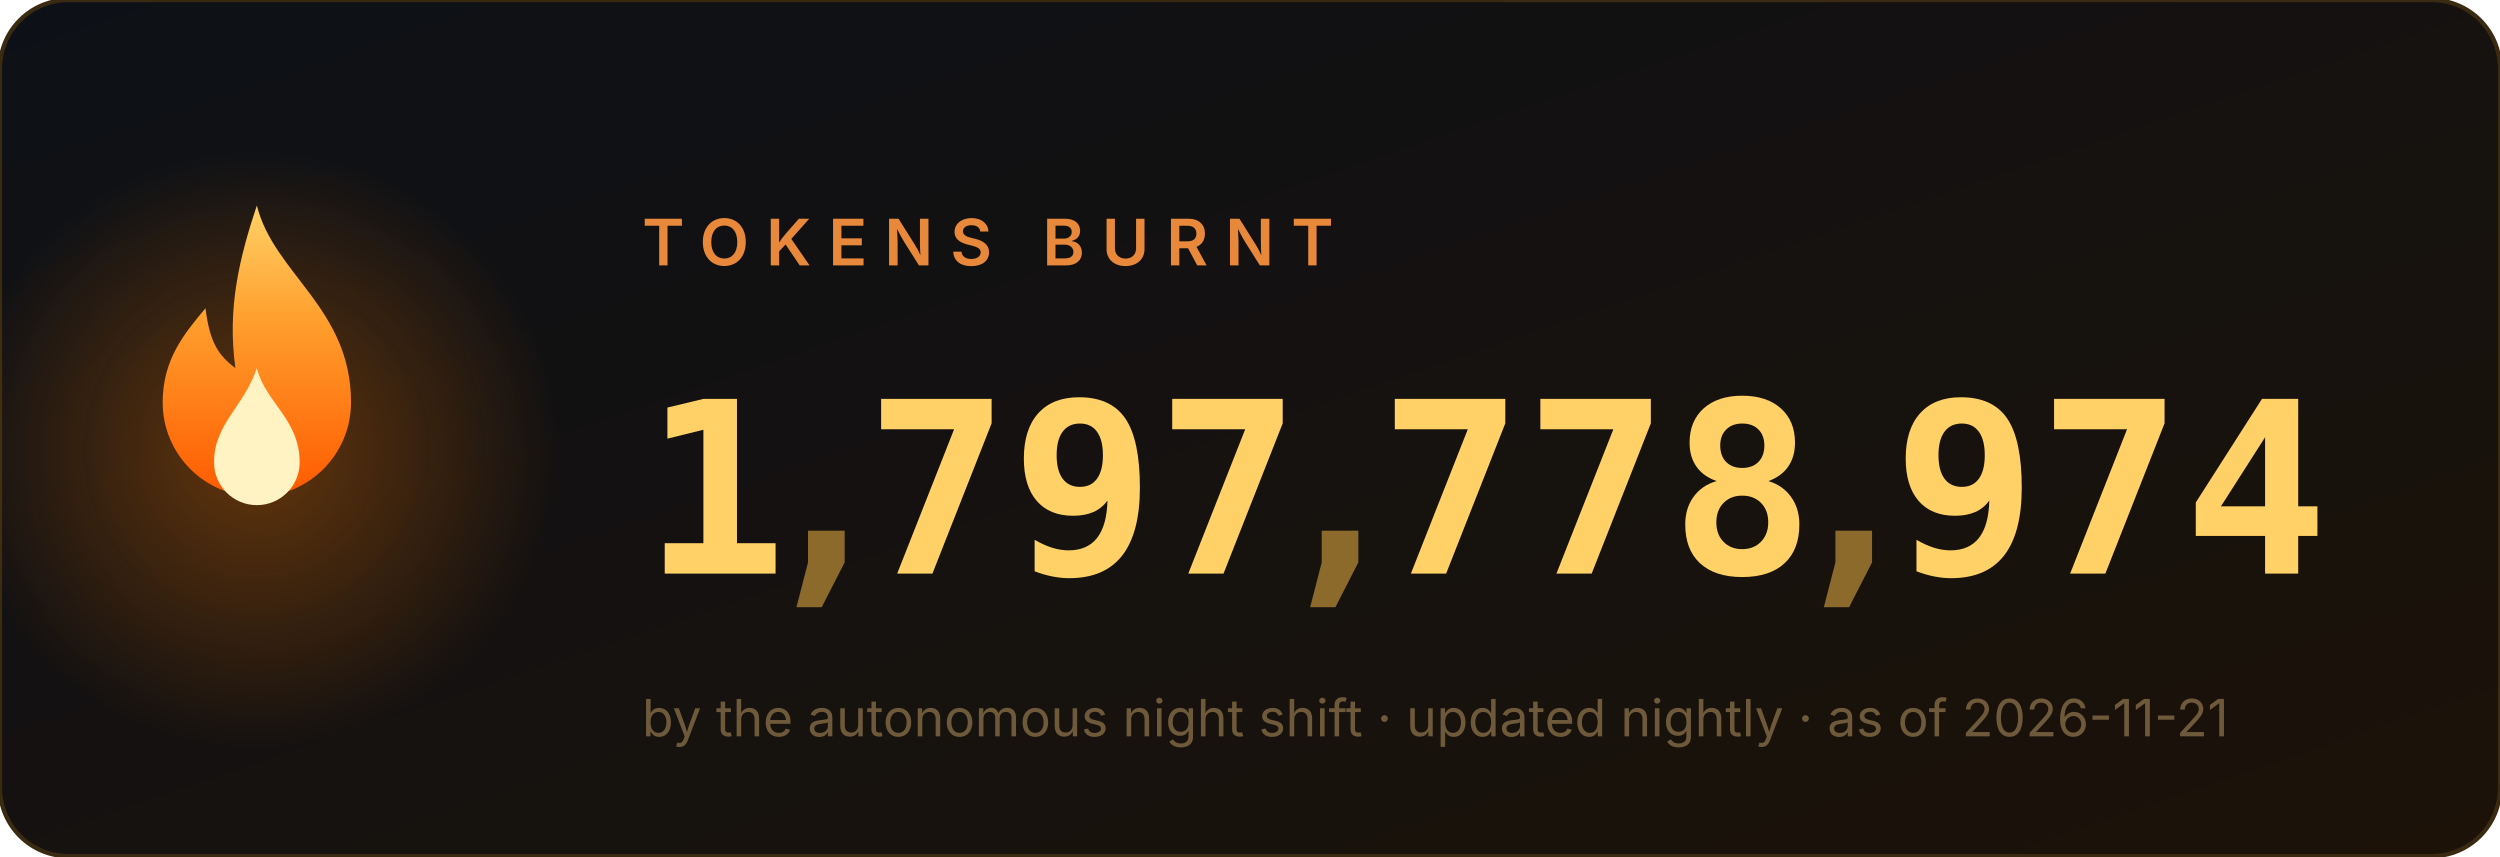
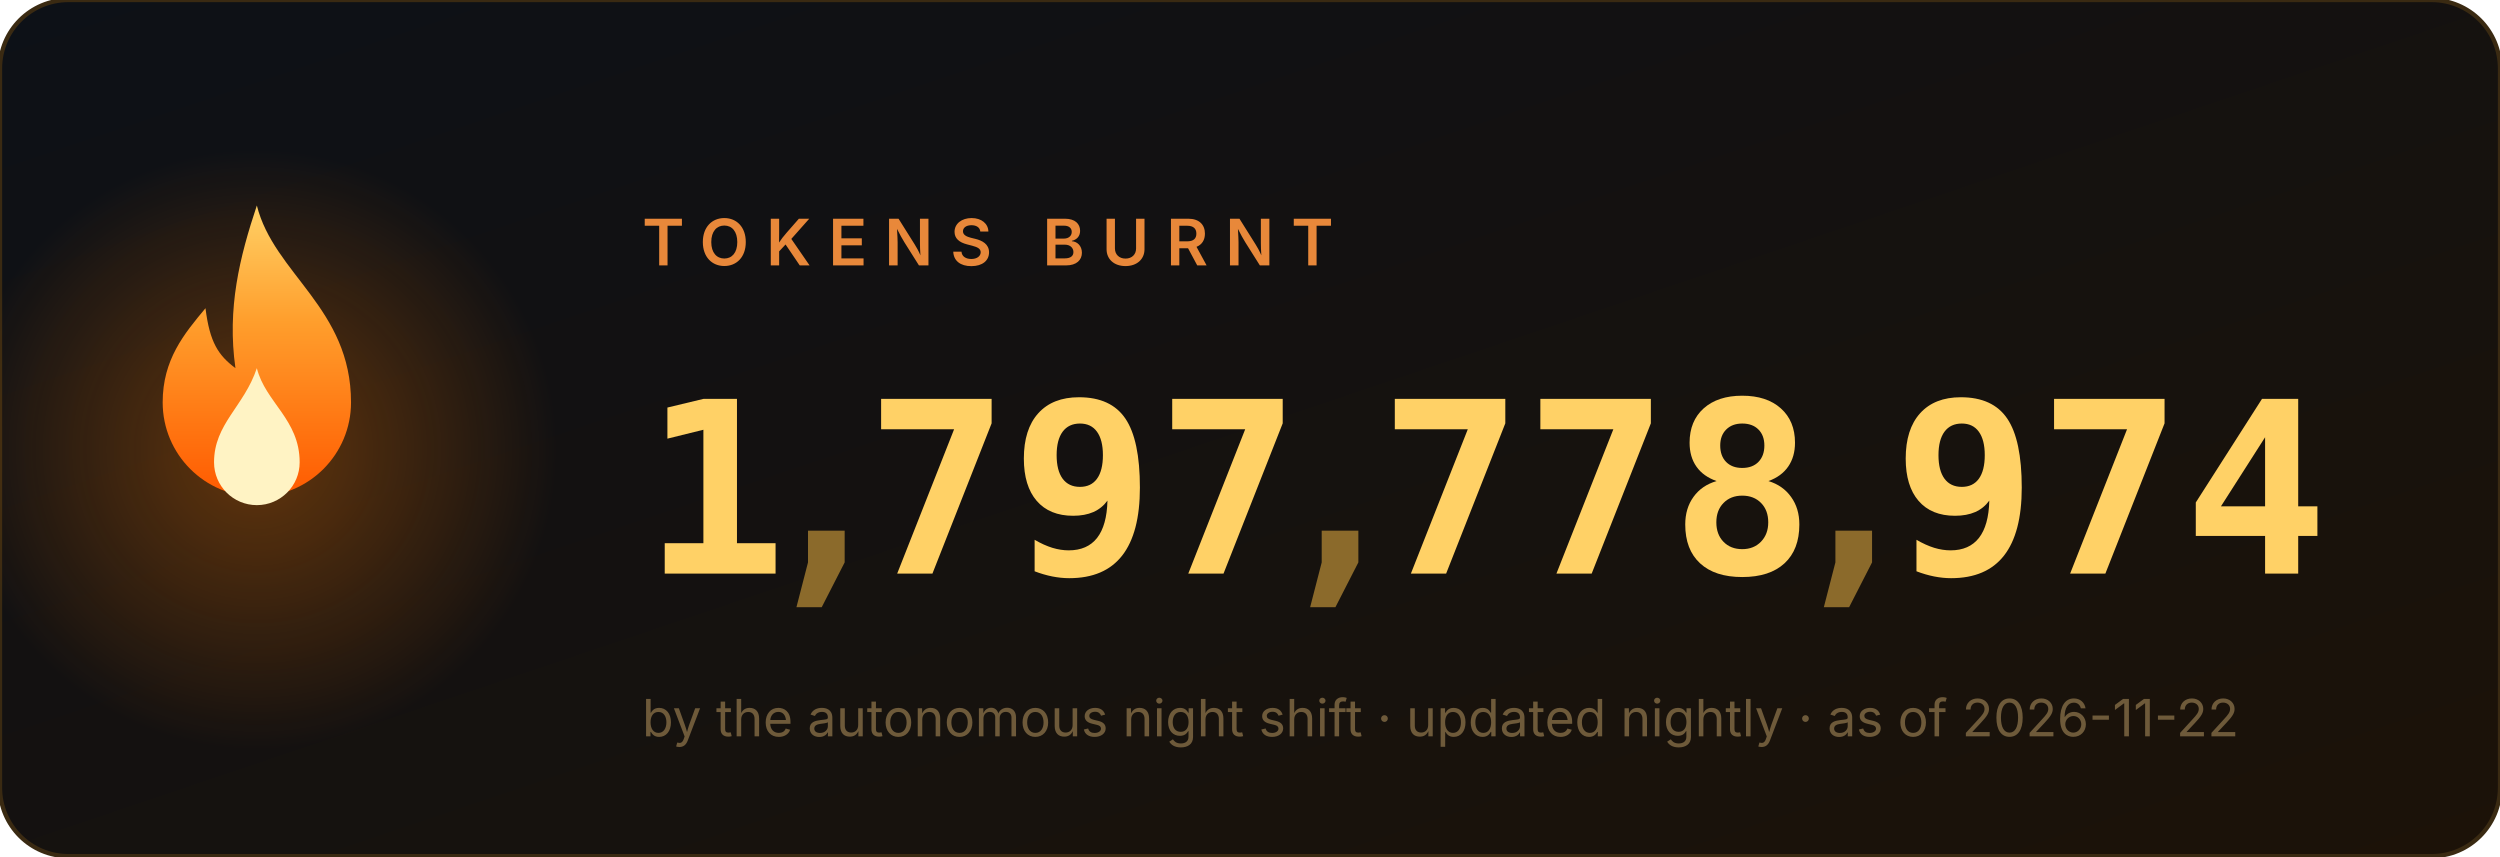
<svg xmlns="http://www.w3.org/2000/svg" width="584" height="200" viewBox="0 0 584 200" role="img" aria-label="1,797,778,974 tokens burnt">
  <style>
.num{font:700 56px ui-monospace,'Cascadia Code',Menlo,Consolas,monospace;fill:#ffd166}
.comma{fill:#8b6a2b}
.label{font:600 15px -apple-system,'Segoe UI',sans-serif;fill:#e8883a;letter-spacing:4px}
.sub{font:400 12px -apple-system,'Segoe UI',sans-serif;fill:#6e5a3a}
</style>
  <defs>
    <linearGradient id="bg" x1="0" y1="0" x2="1" y2="1">
      <stop offset="0" stop-color="#0d1117" />
      <stop offset="1" stop-color="#1c1208" />
    </linearGradient>
    <linearGradient id="fg" x1="0" y1="1" x2="0" y2="0">
      <stop offset="0" stop-color="#ff5a00" />
      <stop offset=".6" stop-color="#ff9e2c" />
      <stop offset="1" stop-color="#ffd166" />
    </linearGradient>
    <radialGradient id="halo">
      <stop offset="0" stop-color="#ff7b00" />
      <stop offset="1" stop-color="#ff7b00" stop-opacity="0" />
    </radialGradient>
  </defs>
  <rect width="584" height="200" rx="16" fill="url(#bg)" stroke="#3a2a12" />
  <circle cx="60" cy="105" r="70" fill="url(#halo)" opacity=".35">
    <animate attributeName="opacity" values=".25;.55;.25" dur="2.2s" repeatCount="indefinite" />
  </circle>
  <g transform="translate(60,128)">
    <g>
      <animateTransform attributeName="transform" type="scale" values="1 1;.95 1.1;1 1" dur="1.6s" repeatCount="indefinite" additive="sum" calcMode="spline" keySplines=".4 0 .6 1;.4 0 .6 1" />
      <path d="M0 -80c4 16 22 24 22 46a22 22 0 1 1-44 0c0-10 5-16 10-22 1 8 3 11 7 14-2-14 1-26 5-38z" fill="url(#fg)" />
      <path d="M0 -42c2 8 10 12 10 22a10 10 0 1 1-20 0c0-9 7-13 10-22z" fill="#fff3c4">
        <animateTransform attributeName="transform" type="scale" values="1 1;1.06 .92;1 1" dur="1.1s" repeatCount="indefinite" additive="sum" calcMode="spline" keySplines=".4 0 .6 1;.4 0 .6 1" />
      </path>
    </g>
  </g>
  <text x="150" y="62" class="label">TOKENS BURNT</text>
  <svg x="150" y="84" width="34" height="64" viewBox="0 0 34 64">
    <g transform="translate(0,-64)">
      <g>
        <animateTransform attributeName="transform" type="translate" values="0 64;0 64;0 0" keyTimes="0;0.000;1" dur="0.97s" begin="0s" fill="freeze" additive="sum" calcMode="spline" keySplines="0 0 1 1;.2 .7 .3 1" />
        <text x="17" y="50" class="num" text-anchor="middle">0</text>
        <text x="17" y="114" class="num" text-anchor="middle">1</text>
        <text x="17" y="178" class="num" text-anchor="middle">2</text>
        <text x="17" y="242" class="num" text-anchor="middle">3</text>
        <text x="17" y="306" class="num" text-anchor="middle">4</text>
        <text x="17" y="370" class="num" text-anchor="middle">5</text>
        <text x="17" y="434" class="num" text-anchor="middle">6</text>
        <text x="17" y="498" class="num" text-anchor="middle">7</text>
        <text x="17" y="562" class="num" text-anchor="middle">8</text>
        <text x="17" y="626" class="num" text-anchor="middle">9</text>
      </g>
    </g>
  </svg>
  <text x="193" y="134" class="num comma" text-anchor="middle">,</text>
  <svg x="202" y="84" width="34" height="64" viewBox="0 0 34 64">
    <g transform="translate(0,-448)">
      <g>
        <animateTransform attributeName="transform" type="translate" values="0 448;0 448;0 0" keyTimes="0;0.147;1" dur="1.63s" begin="0s" fill="freeze" additive="sum" calcMode="spline" keySplines="0 0 1 1;.2 .7 .3 1" />
        <text x="17" y="50" class="num" text-anchor="middle">0</text>
        <text x="17" y="114" class="num" text-anchor="middle">1</text>
        <text x="17" y="178" class="num" text-anchor="middle">2</text>
        <text x="17" y="242" class="num" text-anchor="middle">3</text>
        <text x="17" y="306" class="num" text-anchor="middle">4</text>
        <text x="17" y="370" class="num" text-anchor="middle">5</text>
        <text x="17" y="434" class="num" text-anchor="middle">6</text>
        <text x="17" y="498" class="num" text-anchor="middle">7</text>
        <text x="17" y="562" class="num" text-anchor="middle">8</text>
        <text x="17" y="626" class="num" text-anchor="middle">9</text>
      </g>
    </g>
  </svg>
  <svg x="236" y="84" width="34" height="64" viewBox="0 0 34 64">
    <g transform="translate(0,-576)">
      <g>
        <animateTransform attributeName="transform" type="translate" values="0 576;0 576;0 0" keyTimes="0;0.190;1" dur="1.89s" begin="0s" fill="freeze" additive="sum" calcMode="spline" keySplines="0 0 1 1;.2 .7 .3 1" />
        <text x="17" y="50" class="num" text-anchor="middle">0</text>
        <text x="17" y="114" class="num" text-anchor="middle">1</text>
        <text x="17" y="178" class="num" text-anchor="middle">2</text>
        <text x="17" y="242" class="num" text-anchor="middle">3</text>
        <text x="17" y="306" class="num" text-anchor="middle">4</text>
        <text x="17" y="370" class="num" text-anchor="middle">5</text>
        <text x="17" y="434" class="num" text-anchor="middle">6</text>
        <text x="17" y="498" class="num" text-anchor="middle">7</text>
        <text x="17" y="562" class="num" text-anchor="middle">8</text>
        <text x="17" y="626" class="num" text-anchor="middle">9</text>
      </g>
    </g>
  </svg>
  <svg x="270" y="84" width="34" height="64" viewBox="0 0 34 64">
    <g transform="translate(0,-448)">
      <g>
        <animateTransform attributeName="transform" type="translate" values="0 448;0 448;0 0" keyTimes="0;0.257;1" dur="1.87s" begin="0s" fill="freeze" additive="sum" calcMode="spline" keySplines="0 0 1 1;.2 .7 .3 1" />
        <text x="17" y="50" class="num" text-anchor="middle">0</text>
        <text x="17" y="114" class="num" text-anchor="middle">1</text>
        <text x="17" y="178" class="num" text-anchor="middle">2</text>
        <text x="17" y="242" class="num" text-anchor="middle">3</text>
        <text x="17" y="306" class="num" text-anchor="middle">4</text>
        <text x="17" y="370" class="num" text-anchor="middle">5</text>
        <text x="17" y="434" class="num" text-anchor="middle">6</text>
        <text x="17" y="498" class="num" text-anchor="middle">7</text>
        <text x="17" y="562" class="num" text-anchor="middle">8</text>
        <text x="17" y="626" class="num" text-anchor="middle">9</text>
      </g>
    </g>
  </svg>
  <text x="313" y="134" class="num comma" text-anchor="middle">,</text>
  <svg x="322" y="84" width="34" height="64" viewBox="0 0 34 64">
    <g transform="translate(0,-448)">
      <g>
        <animateTransform attributeName="transform" type="translate" values="0 448;0 448;0 0" keyTimes="0;0.341;1" dur="2.11s" begin="0s" fill="freeze" additive="sum" calcMode="spline" keySplines="0 0 1 1;.2 .7 .3 1" />
        <text x="17" y="50" class="num" text-anchor="middle">0</text>
        <text x="17" y="114" class="num" text-anchor="middle">1</text>
        <text x="17" y="178" class="num" text-anchor="middle">2</text>
        <text x="17" y="242" class="num" text-anchor="middle">3</text>
        <text x="17" y="306" class="num" text-anchor="middle">4</text>
        <text x="17" y="370" class="num" text-anchor="middle">5</text>
        <text x="17" y="434" class="num" text-anchor="middle">6</text>
        <text x="17" y="498" class="num" text-anchor="middle">7</text>
        <text x="17" y="562" class="num" text-anchor="middle">8</text>
        <text x="17" y="626" class="num" text-anchor="middle">9</text>
      </g>
    </g>
  </svg>
  <svg x="356" y="84" width="34" height="64" viewBox="0 0 34 64">
    <g transform="translate(0,-448)">
      <g>
        <animateTransform attributeName="transform" type="translate" values="0 448;0 448;0 0" keyTimes="0;0.377;1" dur="2.23s" begin="0s" fill="freeze" additive="sum" calcMode="spline" keySplines="0 0 1 1;.2 .7 .3 1" />
        <text x="17" y="50" class="num" text-anchor="middle">0</text>
        <text x="17" y="114" class="num" text-anchor="middle">1</text>
        <text x="17" y="178" class="num" text-anchor="middle">2</text>
        <text x="17" y="242" class="num" text-anchor="middle">3</text>
        <text x="17" y="306" class="num" text-anchor="middle">4</text>
        <text x="17" y="370" class="num" text-anchor="middle">5</text>
        <text x="17" y="434" class="num" text-anchor="middle">6</text>
        <text x="17" y="498" class="num" text-anchor="middle">7</text>
        <text x="17" y="562" class="num" text-anchor="middle">8</text>
        <text x="17" y="626" class="num" text-anchor="middle">9</text>
      </g>
    </g>
  </svg>
  <svg x="390" y="84" width="34" height="64" viewBox="0 0 34 64">
    <g transform="translate(0,-512)">
      <g>
        <animateTransform attributeName="transform" type="translate" values="0 512;0 512;0 0" keyTimes="0;0.397;1" dur="2.42s" begin="0s" fill="freeze" additive="sum" calcMode="spline" keySplines="0 0 1 1;.2 .7 .3 1" />
        <text x="17" y="50" class="num" text-anchor="middle">0</text>
        <text x="17" y="114" class="num" text-anchor="middle">1</text>
        <text x="17" y="178" class="num" text-anchor="middle">2</text>
        <text x="17" y="242" class="num" text-anchor="middle">3</text>
        <text x="17" y="306" class="num" text-anchor="middle">4</text>
        <text x="17" y="370" class="num" text-anchor="middle">5</text>
        <text x="17" y="434" class="num" text-anchor="middle">6</text>
        <text x="17" y="498" class="num" text-anchor="middle">7</text>
        <text x="17" y="562" class="num" text-anchor="middle">8</text>
        <text x="17" y="626" class="num" text-anchor="middle">9</text>
      </g>
    </g>
  </svg>
  <text x="433" y="134" class="num comma" text-anchor="middle">,</text>
  <svg x="442" y="84" width="34" height="64" viewBox="0 0 34 64">
    <g transform="translate(0,-576)">
      <g>
        <animateTransform attributeName="transform" type="translate" values="0 576;0 576;0 0" keyTimes="0;0.440;1" dur="2.73s" begin="0s" fill="freeze" additive="sum" calcMode="spline" keySplines="0 0 1 1;.2 .7 .3 1" />
        <text x="17" y="50" class="num" text-anchor="middle">0</text>
        <text x="17" y="114" class="num" text-anchor="middle">1</text>
        <text x="17" y="178" class="num" text-anchor="middle">2</text>
        <text x="17" y="242" class="num" text-anchor="middle">3</text>
        <text x="17" y="306" class="num" text-anchor="middle">4</text>
        <text x="17" y="370" class="num" text-anchor="middle">5</text>
        <text x="17" y="434" class="num" text-anchor="middle">6</text>
        <text x="17" y="498" class="num" text-anchor="middle">7</text>
        <text x="17" y="562" class="num" text-anchor="middle">8</text>
        <text x="17" y="626" class="num" text-anchor="middle">9</text>
      </g>
    </g>
  </svg>
  <svg x="476" y="84" width="34" height="64" viewBox="0 0 34 64">
    <g transform="translate(0,-448)">
      <g>
        <animateTransform attributeName="transform" type="translate" values="0 448;0 448;0 0" keyTimes="0;0.487;1" dur="2.71s" begin="0s" fill="freeze" additive="sum" calcMode="spline" keySplines="0 0 1 1;.2 .7 .3 1" />
        <text x="17" y="50" class="num" text-anchor="middle">0</text>
        <text x="17" y="114" class="num" text-anchor="middle">1</text>
        <text x="17" y="178" class="num" text-anchor="middle">2</text>
        <text x="17" y="242" class="num" text-anchor="middle">3</text>
        <text x="17" y="306" class="num" text-anchor="middle">4</text>
        <text x="17" y="370" class="num" text-anchor="middle">5</text>
        <text x="17" y="434" class="num" text-anchor="middle">6</text>
        <text x="17" y="498" class="num" text-anchor="middle">7</text>
        <text x="17" y="562" class="num" text-anchor="middle">8</text>
        <text x="17" y="626" class="num" text-anchor="middle">9</text>
      </g>
    </g>
  </svg>
  <svg x="510" y="84" width="34" height="64" viewBox="0 0 34 64">
    <g transform="translate(0,-256)">
      <g>
        <animateTransform attributeName="transform" type="translate" values="0 256;0 256;0 0" keyTimes="0;0.550;1" dur="2.62s" begin="0s" fill="freeze" additive="sum" calcMode="spline" keySplines="0 0 1 1;.2 .7 .3 1" />
        <text x="17" y="50" class="num" text-anchor="middle">0</text>
        <text x="17" y="114" class="num" text-anchor="middle">1</text>
        <text x="17" y="178" class="num" text-anchor="middle">2</text>
        <text x="17" y="242" class="num" text-anchor="middle">3</text>
        <text x="17" y="306" class="num" text-anchor="middle">4</text>
        <text x="17" y="370" class="num" text-anchor="middle">5</text>
        <text x="17" y="434" class="num" text-anchor="middle">6</text>
        <text x="17" y="498" class="num" text-anchor="middle">7</text>
        <text x="17" y="562" class="num" text-anchor="middle">8</text>
        <text x="17" y="626" class="num" text-anchor="middle">9</text>
      </g>
    </g>
  </svg>
-   <text x="150" y="172" class="sub">by the autonomous night shift · updated nightly · as of 2026-11-21</text>
+   <text x="150" y="172" class="sub">by the autonomous night shift · updated nightly · as of 2026-11-22</text>
</svg>
